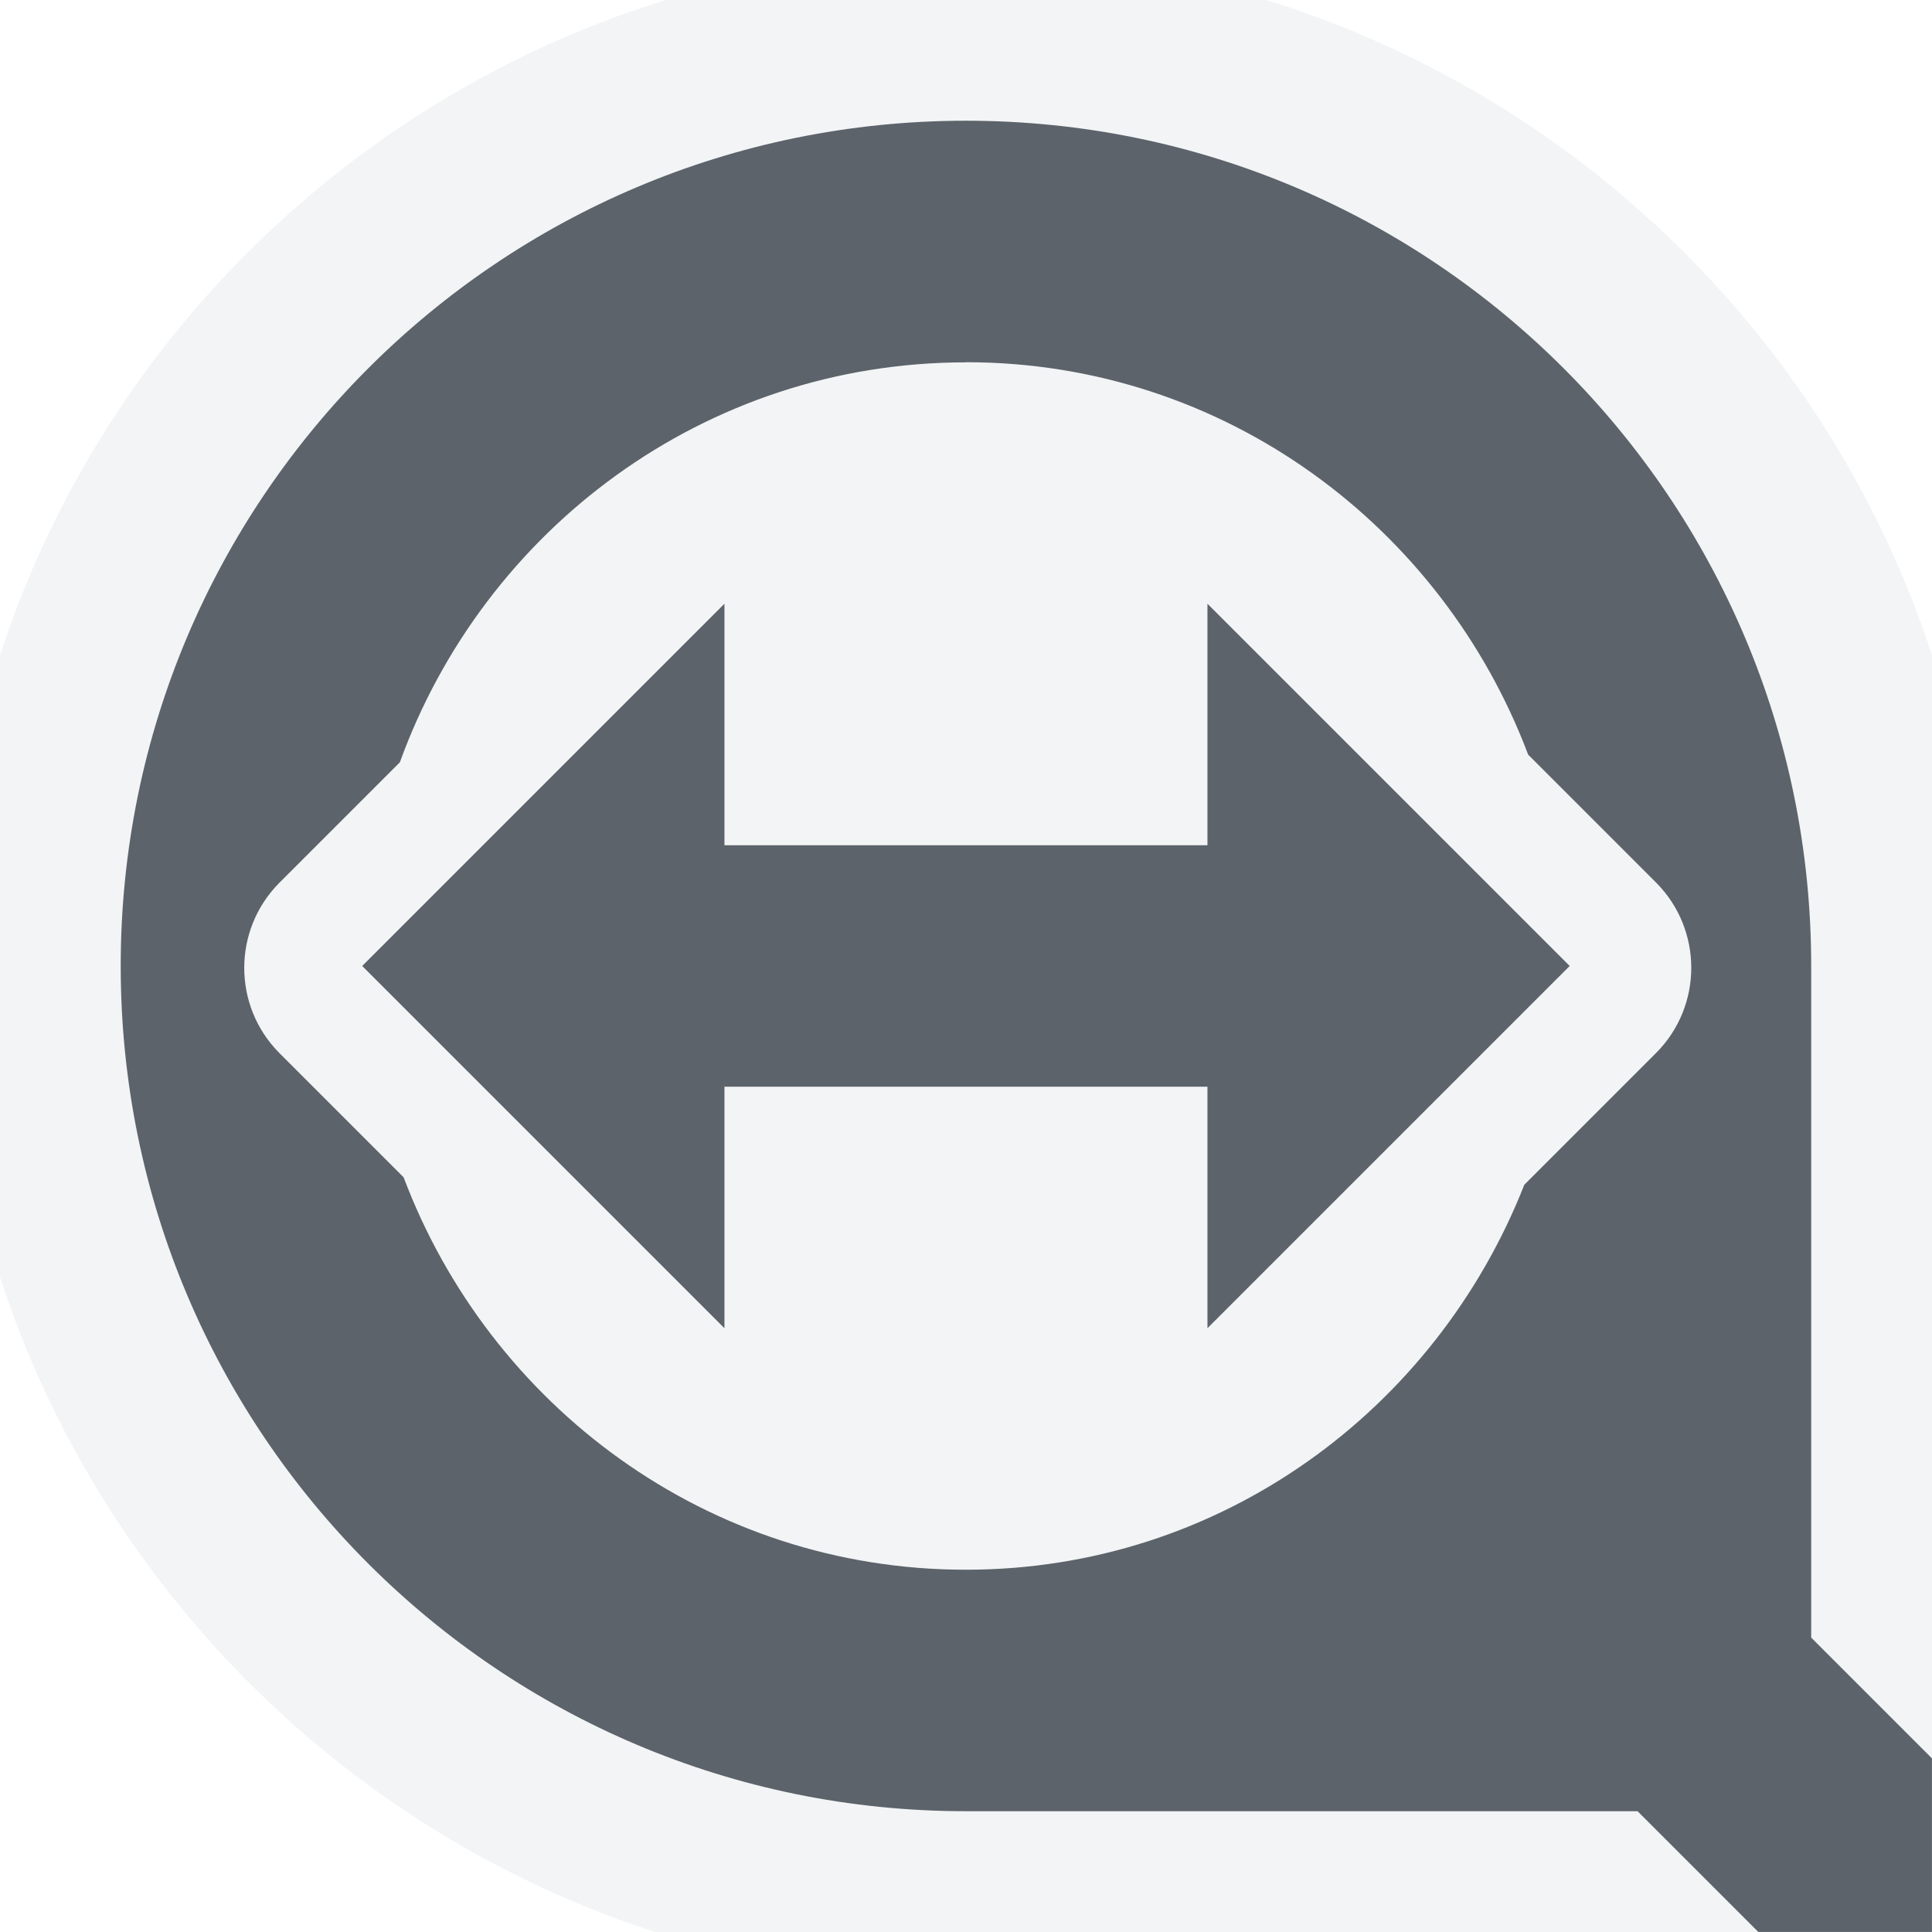
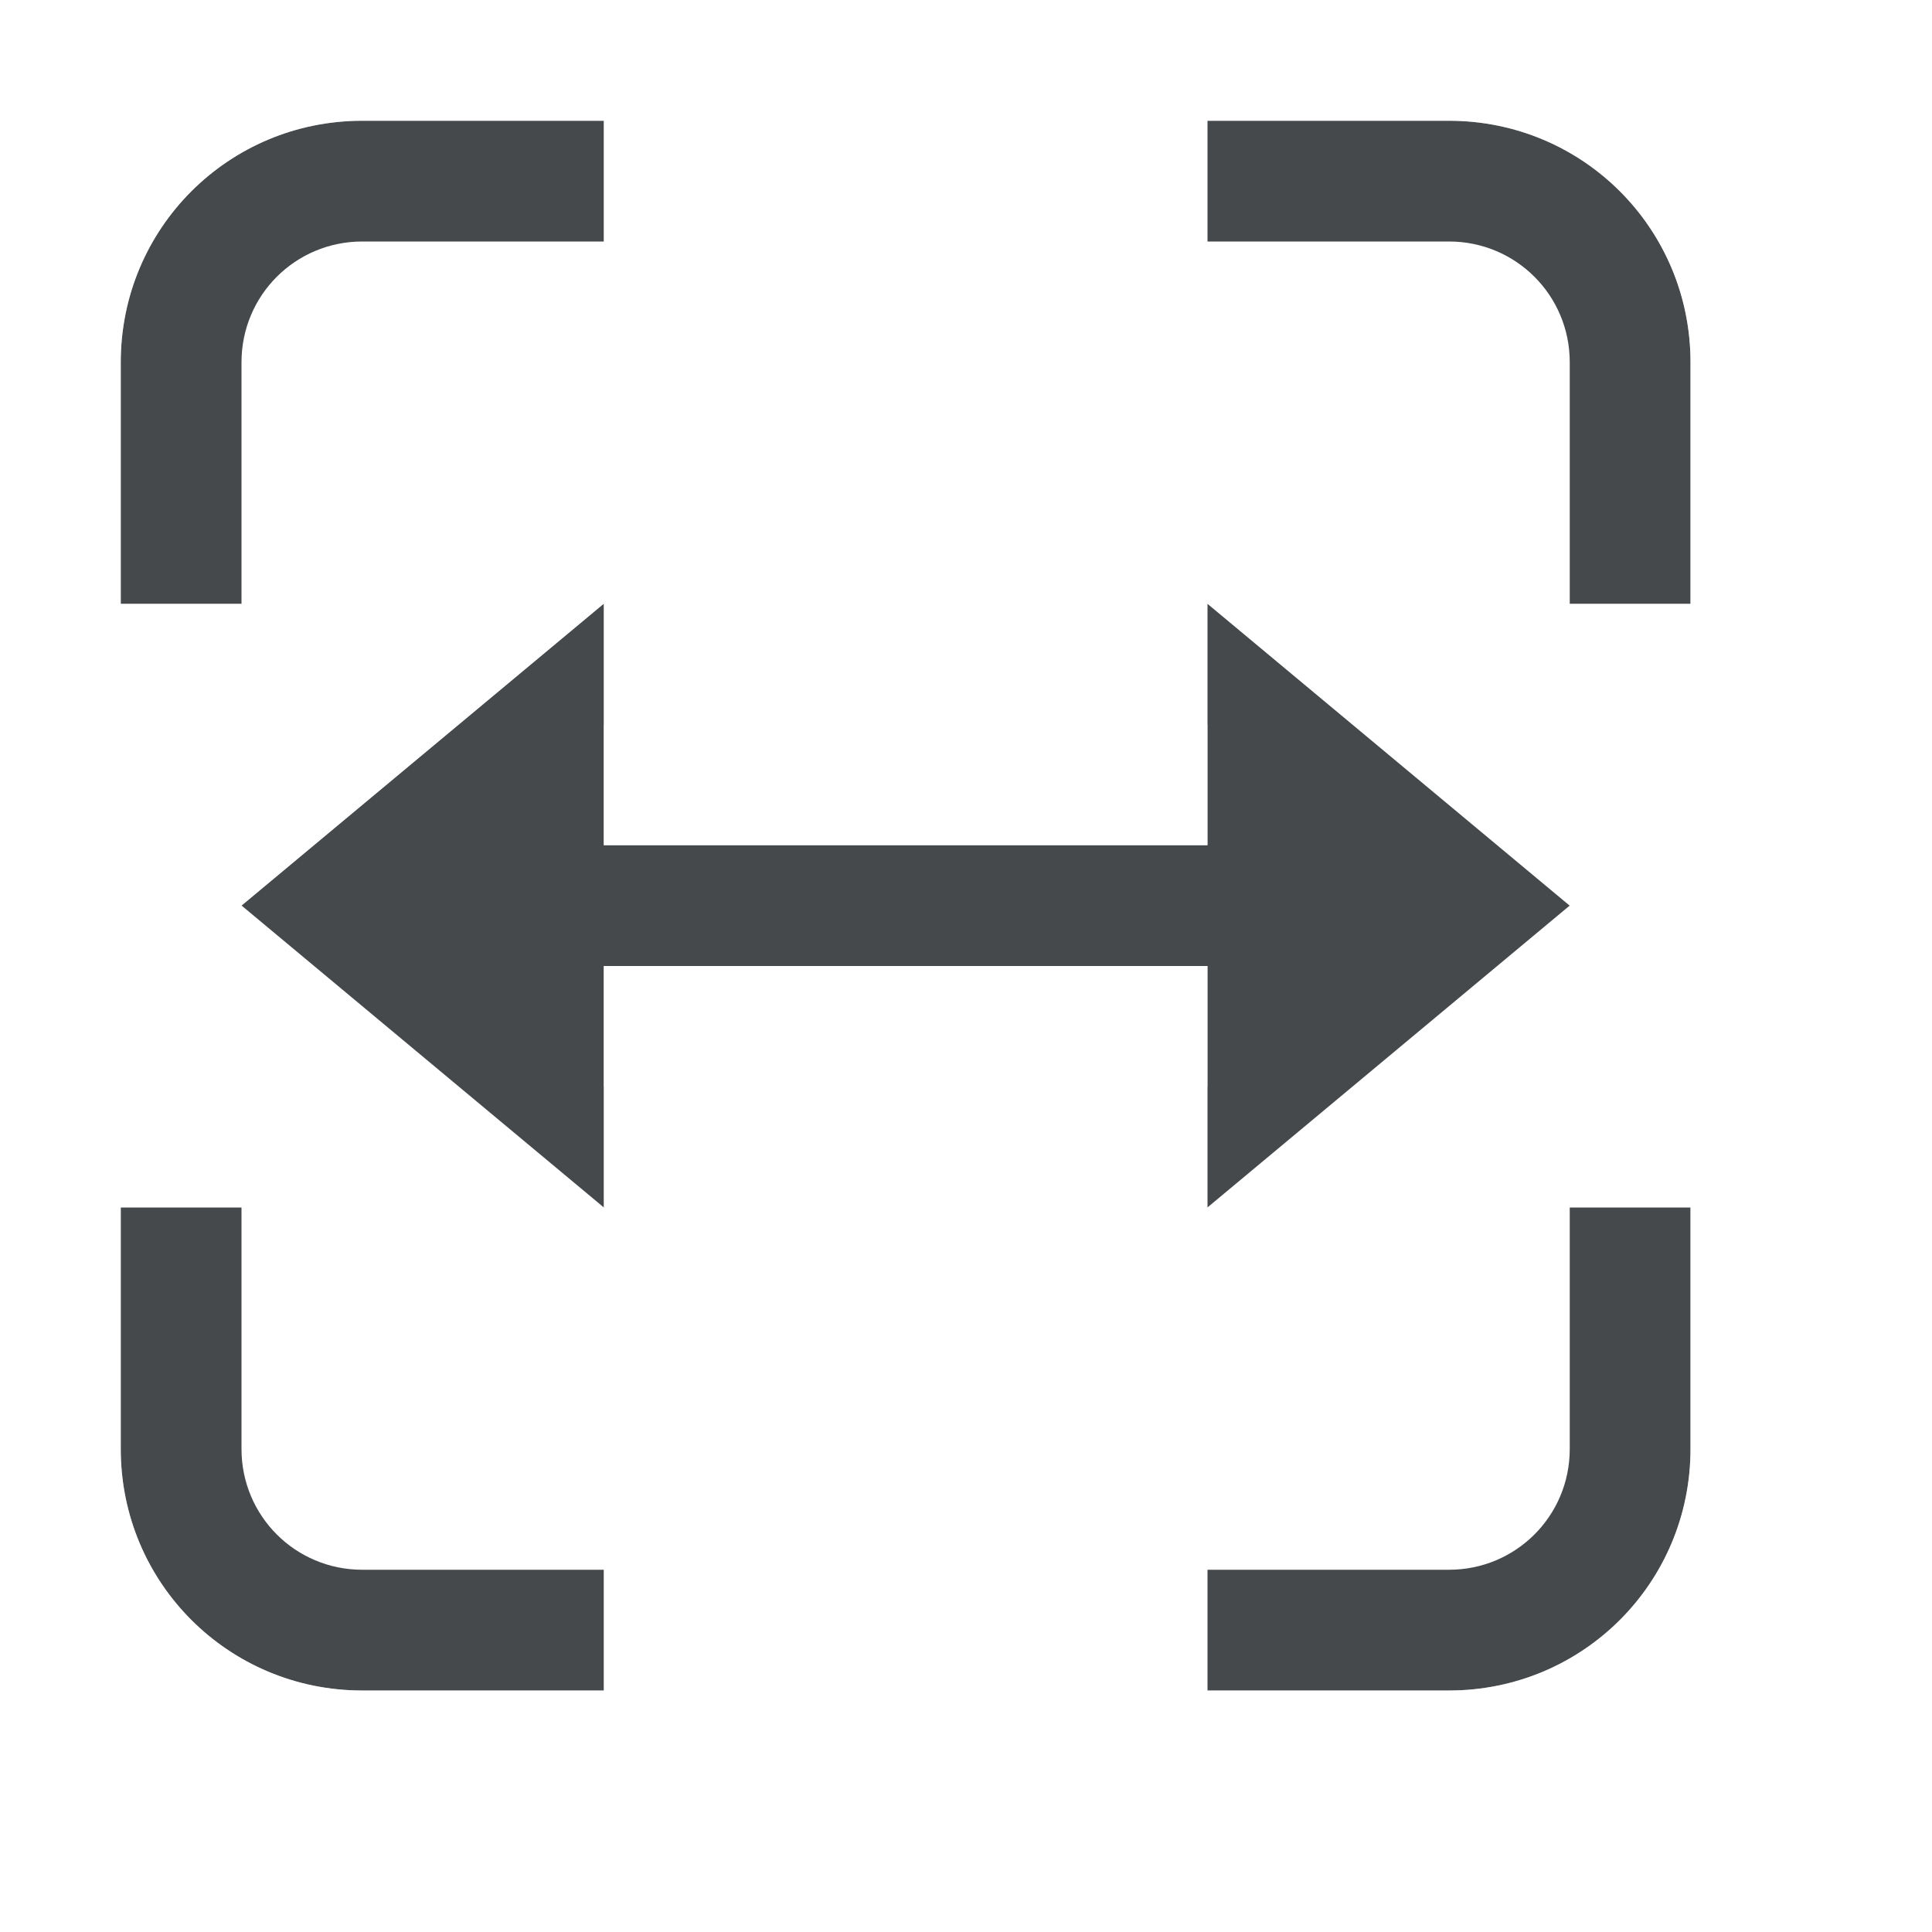
- <svg xmlns="http://www.w3.org/2000/svg" width="16" height="16" id="svg13094" version="1.1">
-   <defs id="defs13096" />
-   <g transform="translate(9379.308,-4843.199)" id="layer1">
-     <path style="font-size:medium;font-style:normal;font-variant:normal;font-weight:normal;font-stretch:normal;text-indent:0;text-align:start;text-decoration:none;line-height:normal;letter-spacing:normal;word-spacing:normal;text-transform:none;direction:ltr;block-progression:tb;writing-mode:lr-tb;text-anchor:start;baseline-shift:baseline;color:#000000;fill:#f1f3f5;fill-opacity:0.903;fill-rule:nonzero;stroke:none;stroke-width:2;marker:none;visibility:visible;display:inline;overflow:visible;enable-background:accumulate;font-family:Sans;-inkscape-font-specification:Sans" d="M 8 -0.375 C 3.377 -0.375 -0.406 3.377 -0.406 8 C -0.406 12.623 3.377 16.406 8 16.406 L 12.969 16.406 L 13.562 17 L 14 17.406 L 14.562 17.406 L 16 17.406 L 17.406 17.406 L 17.406 16 L 17.406 14.562 L 17.406 14 L 17 13.594 L 16.406 13 L 16.406 8 C 16.406 3.377 12.623 -0.375 8 -0.375 z M 8 1 C 11.866 1 15 4.134 15 8 L 15 13.562 L 16 14.562 L 16 16 L 14.562 16 L 13.562 15 L 8 15 C 4.134 15 1 11.866 1 8 C 1 4.134 4.134 1 8 1 z M 8 3 C 5.836 3 4.008 4.388 3.312 6.312 L 2.312 7.312 A 1 1 0 0 0 2.312 8.719 L 3.344 9.75 C 4.057 11.64 5.86 13 8 13 C 10.116 13 11.895 11.669 12.625 9.812 L 13.719 8.719 A 1 1 0 0 0 13.719 7.312 L 12.656 6.25 C 11.943 4.36 10.14 3 8 3 z M 6 5 L 6 7 L 10 7 L 10 5 L 13 8 L 10 11 L 10 9 L 6 9 L 6 11 L 3 8 L 6 5 z " transform="translate(-9379.308,4843.199)" id="path3028" />
-     <path id="path3003" d="m -9371.308,4844.199 c -3.866,0 -7,3.134 -7,7 0,3.866 3.134,7 7,7 l 5.562,0 1,1 1.438,0 0,-1.438 -1,-1 0,-5.562 c 0,-3.866 -3.134,-7 -7,-7 z m 0,2 c 2.14,0 3.943,1.36 4.656,3.25 l 1.062,1.062 a 1,1 0 0 1 0,1.406 l -1.094,1.094 c -0.73,1.857 -2.509,3.188 -4.625,3.188 -2.14,0 -3.943,-1.36 -4.656,-3.25 l -1.031,-1.031 a 1,1 0 0 1 0,-1.406 l 1,-1 c 0.696,-1.924 2.523,-3.312 4.688,-3.312 z m -2,2 -3,3 3,3 0,-2 4,0 0,2 3,-3 -3,-3 0,2 -4,0 0,-2 z" style="color:#000000;fill:#27303a;fill-opacity:0.753;fill-rule:nonzero;stroke:none;stroke-width:1;marker:none;visibility:visible;display:inline;overflow:visible;enable-background:accumulate" />
-   </g>
+ <svg xmlns="http://www.w3.org/2000/svg" id="a" width="16" height="16" version="1.1">
+   <defs id="b">
+     <style id="current-color-scheme" type="text/css">.ColorScheme-Text {color:#090d11;}.ColorScheme-Background{color:#ffffff;}</style>
+   </defs>
+   <path id="e" class="ColorScheme-Text" d="m3 1c-1.108 0-2 0.892-2 2v2h1v-2c0-0.554 0.446-1 1-1h2v-1zm7 0v1h2c0.554 0 1 0.446 1 1v2h1v-2c0-1.108-0.892-2-2-2zm-5 4-3 2.5 3 2.5v-2h5v2l3-2.5-3-2.5v2h-5zm-4 5v2c0 1.108 0.892 2 2 2h2v-1h-2c-0.554 0-1-0.446-1-1v-2zm12 0v2c0 0.554-0.446 1-1 1h-2v1h2c1.108 0 2-0.892 2-2v-2z" style="fill-opacity:.75;fill:currentColor" />
+   <path id="c" class="ColorScheme-Background" d="m3 0c-1.645 0-3 1.355-3 3v2h1v-2c0-1.108 0.892-2 2-2h2v-1zm7 0v1h2c1.108 0 2 0.892 2 2v2h1v-2c0-1.645-1.355-3-3-3zm-5 3.699-0.639 0.531-3.922 3.269 4.561 3.801v-1.301l-3-2.5 3-2.5v-1.301zm5 0v1.301l3 2.5-3 2.5v1.301l4.562-3.801zm-5 2.301v1h5v-1zm0 2v1h5v-1zm-5 2v2c0 1.645 1.355 3 3 3h2v-1h-2c-1.108 0-2-0.892-2-2v-2zm14 0v2c0 1.108-0.892 2-2 2h-2v1h2c1.645 0 3-1.355 3-3v-2z" style="fill-opacity:.5;fill:currentColor" />
</svg>
